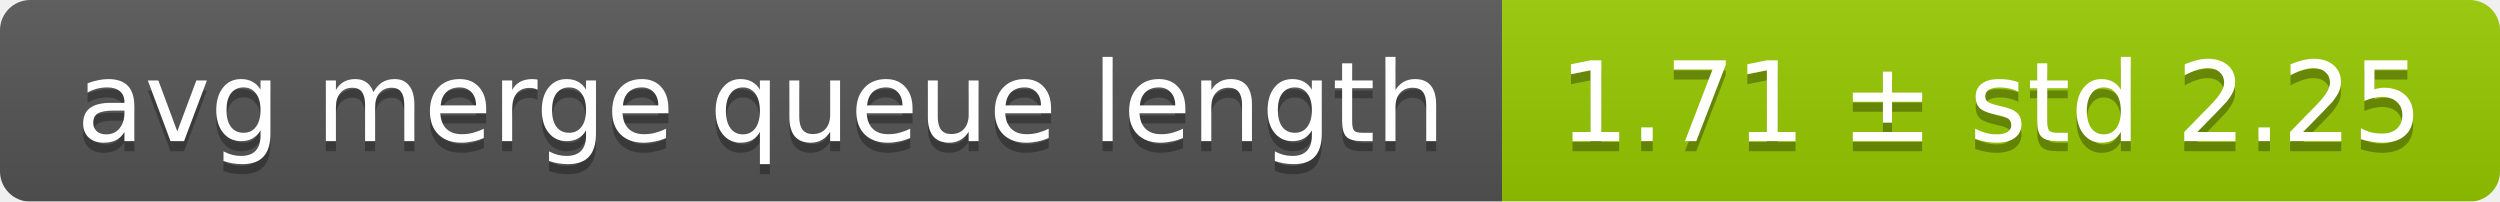
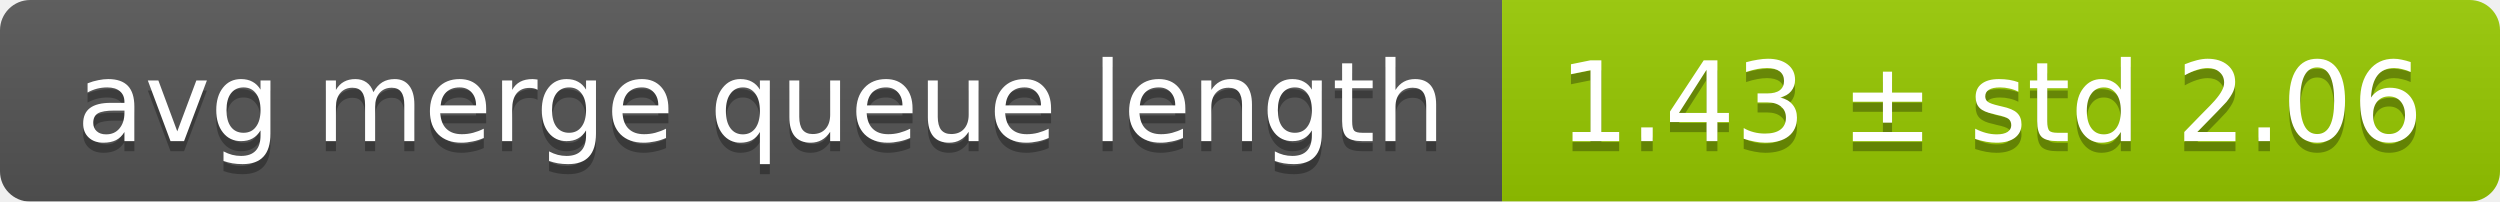
<svg xmlns="http://www.w3.org/2000/svg" width="248" height="20">
  <linearGradient id="smooth" x2="0" y2="100%">
    <stop offset="0" stop-color="#bbb" stop-opacity=".1" />
    <stop offset="1" stop-opacity=".1" />
  </linearGradient>
  <mask id="round">
    <rect width="248" height="20" rx="3" fill="#fff" />
  </mask>
  <g mask="url(#round)">
    <rect width="149" height="20" fill="#555" />
    <rect x="149" width="99" height="20" fill="#97ca00" />
    <rect width="248" height="20" fill="url(#smooth)" />
  </g>
  <g fill="#fff" text-anchor="middle" font-family="DejaVu Sans,Verdana,Geneva,sans-serif" font-size="11">
    <text x="75.5" y="15" fill="#010101" fill-opacity=".3">avg merge queue length</text>
    <text x="75.5" y="14">avg merge queue length</text>
-     <text x="197.5" y="15" fill="#010101" fill-opacity=".3">1.71 ± std 2.25</text>
-     <text x="197.5" y="14">1.71 ± std 2.25</text>
+     <text x="197.5" y="15" fill="#010101" fill-opacity=".3">1.43 ± std 2.06</text>
+     <text x="197.5" y="14">1.43 ± std 2.06</text>
  </g>
</svg>
